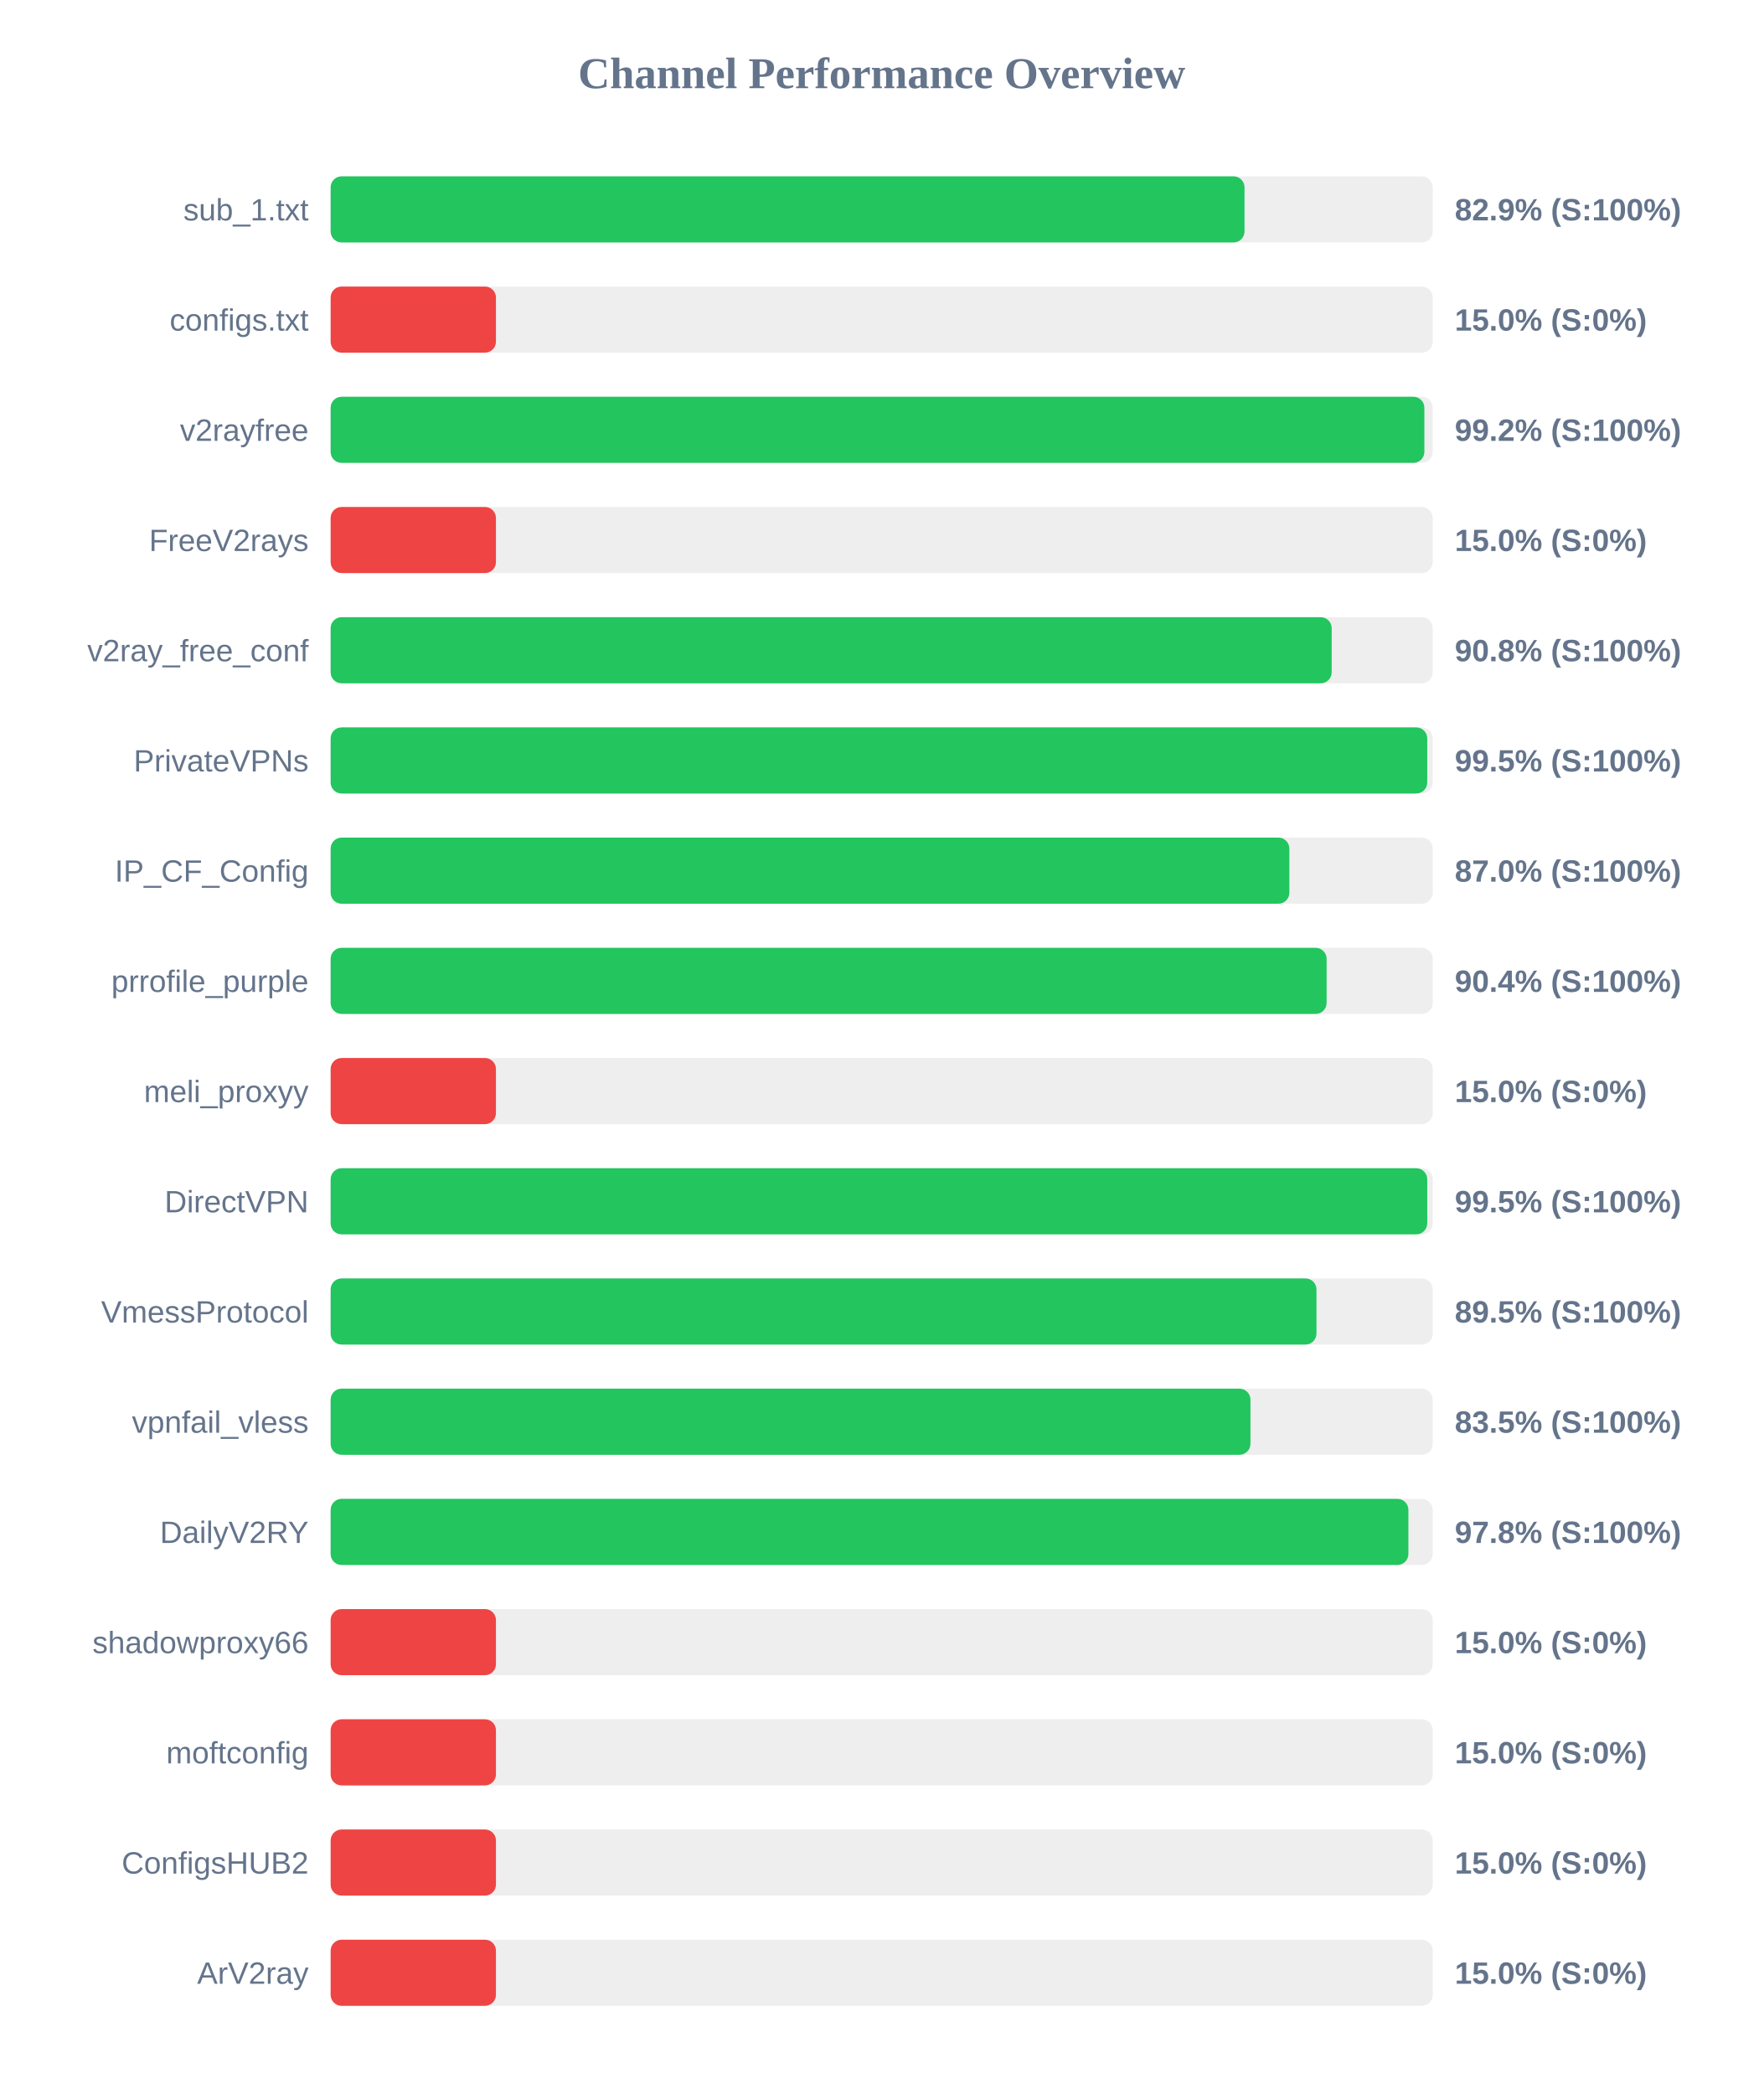
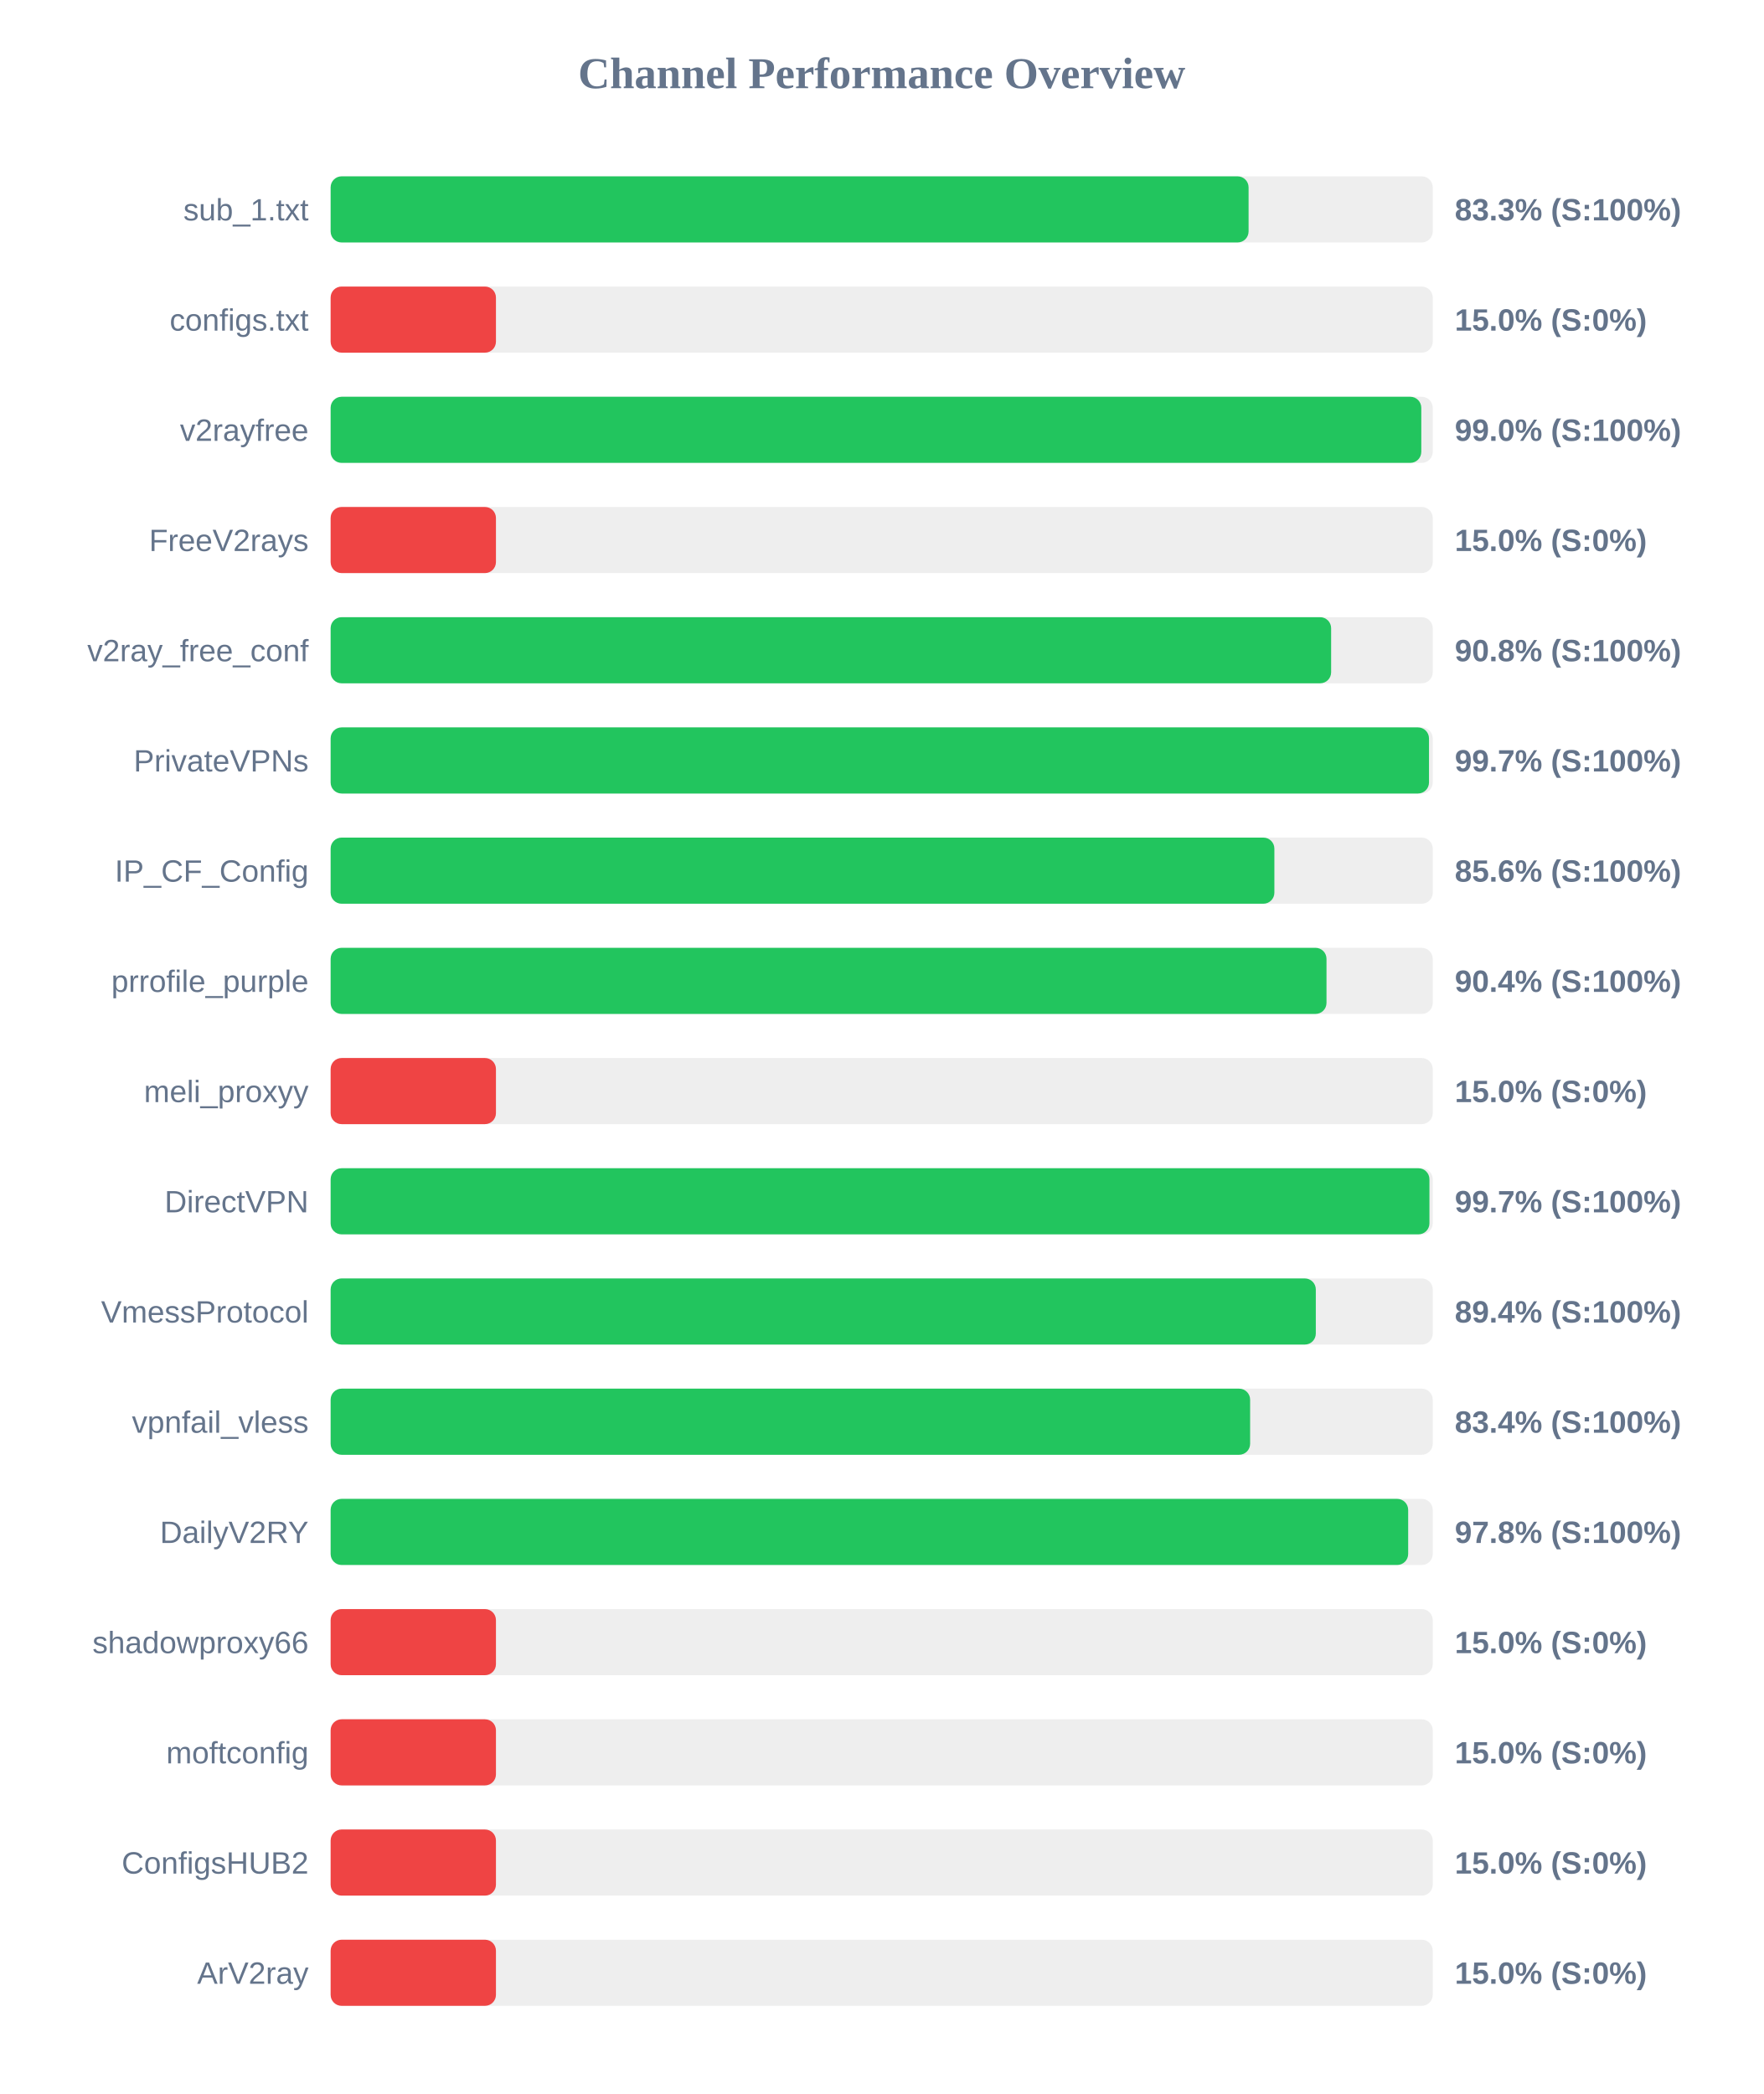
<svg xmlns="http://www.w3.org/2000/svg" width="800" height="950" version="1.1">
  <style>
        .row { font: 14px Arial; fill: #64748b; }
        .score { font: bold 14px Arial; fill: #64748b; }
    </style>
  <text x="400" y="40" text-anchor="middle" font-size="20px" font-weight="bold" fill="#64748b">Channel Performance Overview</text>
  <rect x="150" y="80" width="500" height="30" fill="#eee" rx="5" />
-   <rect x="150" y="80" width="414.6" height="30" fill="#22c55e" rx="5" />
+   <rect x="150" y="80" width="416.45" height="30" fill="#22c55e" rx="5" />
  <text x="140" y="100" text-anchor="end" class="row">sub_1.txt</text>
-   <text x="660" y="100" text-anchor="start" class="score">82.9% (S:100%)</text>
+   <text x="660" y="100" text-anchor="start" class="score">83.3% (S:100%)</text>
  <rect x="150" y="130" width="500" height="30" fill="#eee" rx="5" />
  <rect x="150" y="130" width="75.0" height="30" fill="#ef4444" rx="5" />
  <text x="140" y="150" text-anchor="end" class="row">configs.txt</text>
  <text x="660" y="150" text-anchor="start" class="score">15.0% (S:0%)</text>
  <rect x="150" y="180" width="500" height="30" fill="#eee" rx="5" />
-   <rect x="150" y="180" width="496.2" height="30" fill="#22c55e" rx="5" />
+   <rect x="150" y="180" width="494.8" height="30" fill="#22c55e" rx="5" />
  <text x="140" y="200" text-anchor="end" class="row">v2rayfree</text>
-   <text x="660" y="200" text-anchor="start" class="score">99.2% (S:100%)</text>
+   <text x="660" y="200" text-anchor="start" class="score">99.0% (S:100%)</text>
  <rect x="150" y="230" width="500" height="30" fill="#eee" rx="5" />
  <rect x="150" y="230" width="75.0" height="30" fill="#ef4444" rx="5" />
  <text x="140" y="250" text-anchor="end" class="row">FreeV2rays</text>
  <text x="660" y="250" text-anchor="start" class="score">15.0% (S:0%)</text>
  <rect x="150" y="280" width="500" height="30" fill="#eee" rx="5" />
-   <rect x="150" y="280" width="454.15" height="30" fill="#22c55e" rx="5" />
+   <rect x="150" y="280" width="453.9" height="30" fill="#22c55e" rx="5" />
  <text x="140" y="300" text-anchor="end" class="row">v2ray_free_conf</text>
  <text x="660" y="300" text-anchor="start" class="score">90.8% (S:100%)</text>
  <rect x="150" y="330" width="500" height="30" fill="#eee" rx="5" />
-   <rect x="150" y="330" width="497.5" height="30" fill="#22c55e" rx="5" />
+   <rect x="150" y="330" width="498.3" height="30" fill="#22c55e" rx="5" />
  <text x="140" y="350" text-anchor="end" class="row">PrivateVPNs</text>
-   <text x="660" y="350" text-anchor="start" class="score">99.5% (S:100%)</text>
+   <text x="660" y="350" text-anchor="start" class="score">99.7% (S:100%)</text>
  <rect x="150" y="380" width="500" height="30" fill="#eee" rx="5" />
-   <rect x="150" y="380" width="434.95" height="30" fill="#22c55e" rx="5" />
+   <rect x="150" y="380" width="428.15" height="30" fill="#22c55e" rx="5" />
  <text x="140" y="400" text-anchor="end" class="row">IP_CF_Config</text>
-   <text x="660" y="400" text-anchor="start" class="score">87.0% (S:100%)</text>
+   <text x="660" y="400" text-anchor="start" class="score">85.6% (S:100%)</text>
  <rect x="150" y="430" width="500" height="30" fill="#eee" rx="5" />
-   <rect x="150" y="430" width="451.85" height="30" fill="#22c55e" rx="5" />
+   <rect x="150" y="430" width="451.8" height="30" fill="#22c55e" rx="5" />
  <text x="140" y="450" text-anchor="end" class="row">prrofile_purple</text>
  <text x="660" y="450" text-anchor="start" class="score">90.4% (S:100%)</text>
  <rect x="150" y="480" width="500" height="30" fill="#eee" rx="5" />
  <rect x="150" y="480" width="75.0" height="30" fill="#ef4444" rx="5" />
  <text x="140" y="500" text-anchor="end" class="row">meli_proxyy</text>
  <text x="660" y="500" text-anchor="start" class="score">15.0% (S:0%)</text>
  <rect x="150" y="530" width="500" height="30" fill="#eee" rx="5" />
-   <rect x="150" y="530" width="497.5" height="30" fill="#22c55e" rx="5" />
+   <rect x="150" y="530" width="498.5" height="30" fill="#22c55e" rx="5" />
  <text x="140" y="550" text-anchor="end" class="row">DirectVPN</text>
-   <text x="660" y="550" text-anchor="start" class="score">99.5% (S:100%)</text>
+   <text x="660" y="550" text-anchor="start" class="score">99.7% (S:100%)</text>
  <rect x="150" y="580" width="500" height="30" fill="#eee" rx="5" />
-   <rect x="150" y="580" width="447.25" height="30" fill="#22c55e" rx="5" />
+   <rect x="150" y="580" width="446.95" height="30" fill="#22c55e" rx="5" />
  <text x="140" y="600" text-anchor="end" class="row">VmessProtocol</text>
-   <text x="660" y="600" text-anchor="start" class="score">89.5% (S:100%)</text>
+   <text x="660" y="600" text-anchor="start" class="score">89.4% (S:100%)</text>
  <rect x="150" y="630" width="500" height="30" fill="#eee" rx="5" />
-   <rect x="150" y="630" width="417.3" height="30" fill="#22c55e" rx="5" />
+   <rect x="150" y="630" width="417.15" height="30" fill="#22c55e" rx="5" />
  <text x="140" y="650" text-anchor="end" class="row">vpnfail_vless</text>
-   <text x="660" y="650" text-anchor="start" class="score">83.5% (S:100%)</text>
+   <text x="660" y="650" text-anchor="start" class="score">83.4% (S:100%)</text>
  <rect x="150" y="680" width="500" height="30" fill="#eee" rx="5" />
-   <rect x="150" y="680" width="488.95" height="30" fill="#22c55e" rx="5" />
+   <rect x="150" y="680" width="488.85" height="30" fill="#22c55e" rx="5" />
  <text x="140" y="700" text-anchor="end" class="row">DailyV2RY</text>
  <text x="660" y="700" text-anchor="start" class="score">97.8% (S:100%)</text>
  <rect x="150" y="730" width="500" height="30" fill="#eee" rx="5" />
  <rect x="150" y="730" width="75.0" height="30" fill="#ef4444" rx="5" />
  <text x="140" y="750" text-anchor="end" class="row">shadowproxy66</text>
  <text x="660" y="750" text-anchor="start" class="score">15.0% (S:0%)</text>
  <rect x="150" y="780" width="500" height="30" fill="#eee" rx="5" />
  <rect x="150" y="780" width="75.0" height="30" fill="#ef4444" rx="5" />
  <text x="140" y="800" text-anchor="end" class="row">moftconfig</text>
  <text x="660" y="800" text-anchor="start" class="score">15.0% (S:0%)</text>
  <rect x="150" y="830" width="500" height="30" fill="#eee" rx="5" />
  <rect x="150" y="830" width="75.0" height="30" fill="#ef4444" rx="5" />
  <text x="140" y="850" text-anchor="end" class="row">ConfigsHUB2</text>
  <text x="660" y="850" text-anchor="start" class="score">15.0% (S:0%)</text>
  <rect x="150" y="880" width="500" height="30" fill="#eee" rx="5" />
  <rect x="150" y="880" width="75.0" height="30" fill="#ef4444" rx="5" />
  <text x="140" y="900" text-anchor="end" class="row">ArV2ray</text>
  <text x="660" y="900" text-anchor="start" class="score">15.0% (S:0%)</text>
</svg>
